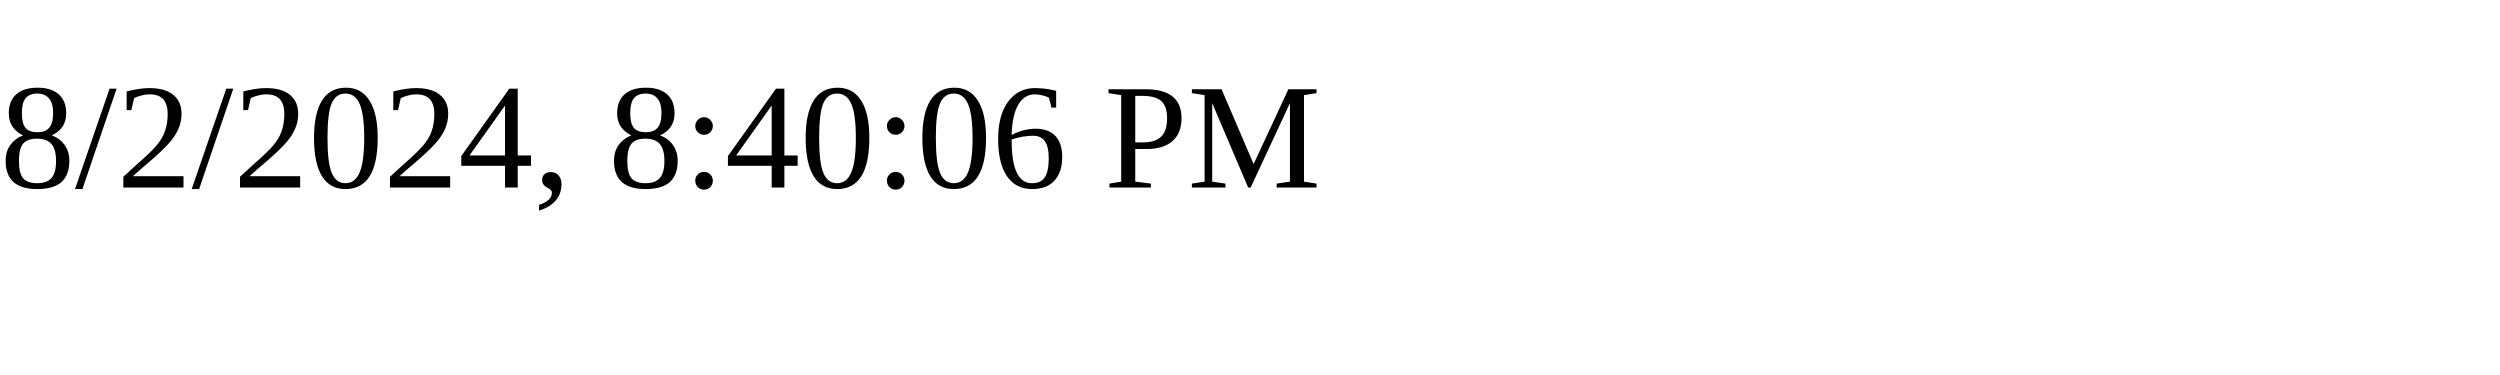
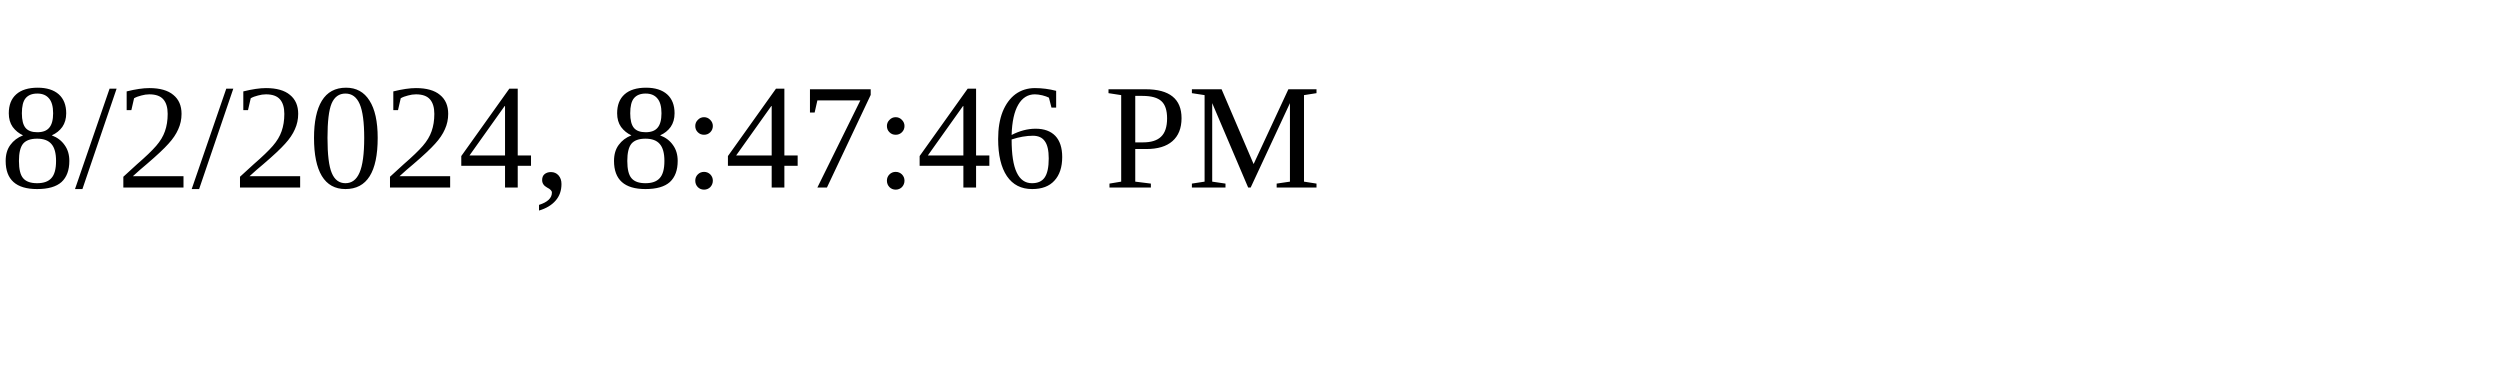
<svg xmlns="http://www.w3.org/2000/svg" height="30" width="200">
-   <text x="0" y="15">8/2/2024, 8:40:06 PM</text>
+   <text x="0" y="15">8/2/2024, 8:47:46 PM</text>
</svg>
